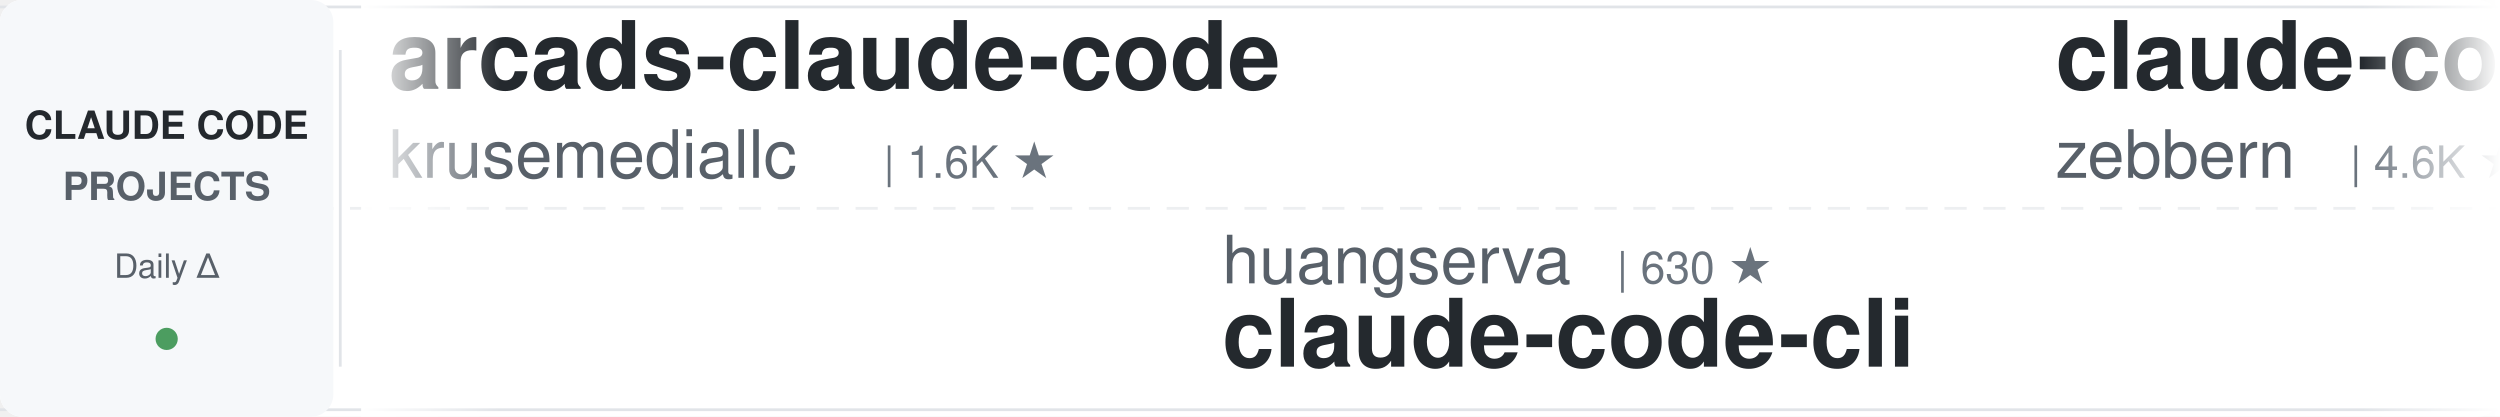
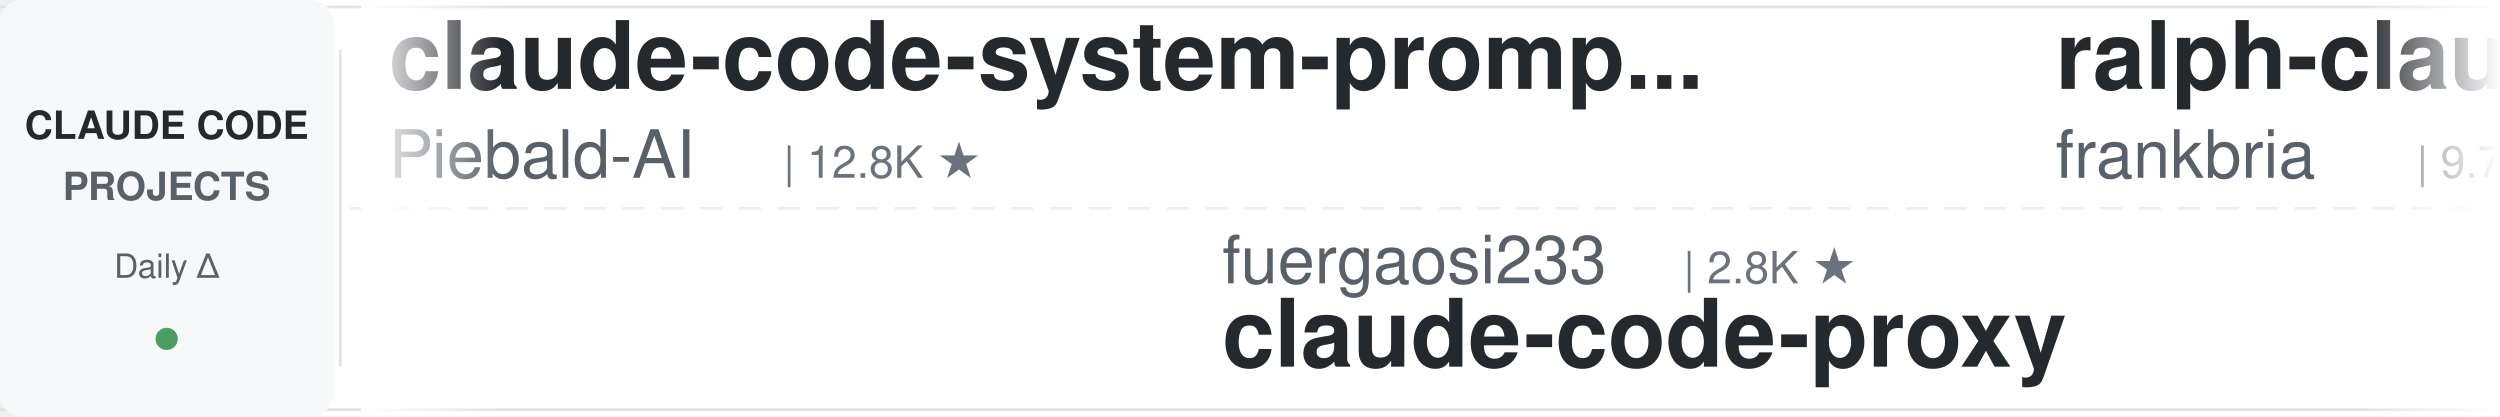
<svg xmlns="http://www.w3.org/2000/svg" width="900" height="150">
  <defs>
    <linearGradient id="leftFade" x1="0%" y1="0%" x2="100%" y2="0%">
      <stop offset="0%" style="stop-color:#ffffff;stop-opacity:1" />
      <stop offset="100%" style="stop-color:#ffffff;stop-opacity:0" />
    </linearGradient>
    <linearGradient id="rightFade" x1="0%" y1="0%" x2="100%" y2="0%">
      <stop offset="0%" style="stop-color:#ffffff;stop-opacity:0" />
      <stop offset="100%" style="stop-color:#ffffff;stop-opacity:1" />
    </linearGradient>
  </defs>
  <rect width="900" height="150" fill="#ffffff" rx="8" />
  <rect x="0" y="2" width="900" height="1" fill="#e1e4e8" />
  <rect x="0" y="147" width="900" height="1" fill="#e1e4e8" />
  <line x1="0" y1="75" x2="900" y2="75" stroke="#e1e4e8" stroke-width="1" stroke-dasharray="8 6" opacity="0.6" />
  <rect x="0" y="0" width="120" height="150" fill="#f6f8fa" rx="8" />
  <text x="60" y="50" font-family="-apple-system, BlinkMacSystemFont, 'Segoe UI', Helvetica, Arial, sans-serif" font-size="14" font-weight="600" fill="#24292e" text-anchor="middle">CLAUDE CODE</text>
  <text x="60" y="72" font-family="-apple-system, BlinkMacSystemFont, 'Segoe UI', Helvetica, Arial, sans-serif" font-size="14" font-weight="600" fill="#586069" text-anchor="middle">PROJECTS</text>
  <text x="60" y="100" font-family="-apple-system, BlinkMacSystemFont, 'Segoe UI', Helvetica, Arial, sans-serif" font-size="12" font-weight="500" fill="#586069" text-anchor="middle">Daily Δ</text>
  <circle cx="60" cy="122" r="4" fill="#22863a" opacity="0.8" />
  <rect x="122" y="18" width="1" height="114" fill="#e1e4e8" />
  <clipPath id="tickerClip">
    <rect x="130" y="0" width="770" height="150" />
  </clipPath>
  <g clip-path="url(#tickerClip)">
    <g id="tickerItems">
      <animateTransform attributeName="transform" attributeType="XML" type="translate" from="0 0" to="-3000 0" dur="54s" repeatCount="indefinite" />
      <g transform="translate(0, 0)">
-         <text x="140" y="32" font-family="-apple-system, BlinkMacSystemFont, 'Segoe UI', Helvetica, Arial, sans-serif" font-size="34" font-weight="600" fill="#24292e">arcads-claude-code</text>
-         <text x="140" y="64" font-family="-apple-system, BlinkMacSystemFont, 'Segoe UI', Helvetica, Arial, sans-serif" font-size="24" font-weight="400" fill="#586069">krusemediallc</text>
-         <text x="318" y="64" font-family="-apple-system, BlinkMacSystemFont, 'Segoe UI', Helvetica, Arial, sans-serif" font-size="16" font-weight="500" fill="#6a737d">| 1.6K ★</text>
+         <text x="140" y="32" font-family="-apple-system, BlinkMacSystemFont, 'Segoe UI', Helvetica, Arial, sans-serif" font-size="34" font-weight="600" fill="#24292e">claude-code-system-promp...</text>
+         <text x="140" y="64" font-family="-apple-system, BlinkMacSystemFont, 'Segoe UI', Helvetica, Arial, sans-serif" font-size="24" font-weight="400" fill="#586069">Piebald-AI</text>
+         <text x="282" y="64" font-family="-apple-system, BlinkMacSystemFont, 'Segoe UI', Helvetica, Arial, sans-serif" font-size="16" font-weight="500" fill="#6a737d">| 12.8K ★</text>
      </g>
      <g transform="translate(300, 0)">
-         <text x="140" y="102" font-family="-apple-system, BlinkMacSystemFont, 'Segoe UI', Helvetica, Arial, sans-serif" font-size="24" font-weight="400" fill="#586069">huangserva</text>
-         <text x="282" y="102" font-family="-apple-system, BlinkMacSystemFont, 'Segoe UI', Helvetica, Arial, sans-serif" font-size="16" font-weight="500" fill="#6a737d">| 630 ★</text>
-         <text x="140" y="132" font-family="-apple-system, BlinkMacSystemFont, 'Segoe UI', Helvetica, Arial, sans-serif" font-size="34" font-weight="600" fill="#24292e">claude-code-cli</text>
+         <text x="140" y="102" font-family="-apple-system, BlinkMacSystemFont, 'Segoe UI', Helvetica, Arial, sans-serif" font-size="24" font-weight="400" fill="#586069">fuergaosi233</text>
+         <text x="306" y="102" font-family="-apple-system, BlinkMacSystemFont, 'Segoe UI', Helvetica, Arial, sans-serif" font-size="16" font-weight="500" fill="#6a737d">| 2.8K ★</text>
+         <text x="140" y="132" font-family="-apple-system, BlinkMacSystemFont, 'Segoe UI', Helvetica, Arial, sans-serif" font-size="34" font-weight="600" fill="#24292e">claude-code-proxy</text>
      </g>
      <g transform="translate(600, 0)">
+         <text x="140" y="32" font-family="-apple-system, BlinkMacSystemFont, 'Segoe UI', Helvetica, Arial, sans-serif" font-size="34" font-weight="600" fill="#24292e">ralph-claude-code</text>
+         <text x="140" y="64" font-family="-apple-system, BlinkMacSystemFont, 'Segoe UI', Helvetica, Arial, sans-serif" font-size="24" font-weight="400" fill="#586069">frankbria</text>
+         <text x="270" y="64" font-family="-apple-system, BlinkMacSystemFont, 'Segoe UI', Helvetica, Arial, sans-serif" font-size="16" font-weight="500" fill="#6a737d">| 9.7K ★</text>
+       </g>
+       <g transform="translate(900, 0)">
+         <text x="140" y="102" font-family="-apple-system, BlinkMacSystemFont, 'Segoe UI', Helvetica, Arial, sans-serif" font-size="24" font-weight="400" fill="#586069">multica-ai</text>
+         <text x="282" y="102" font-family="-apple-system, BlinkMacSystemFont, 'Segoe UI', Helvetica, Arial, sans-serif" font-size="16" font-weight="500" fill="#6a737d">| 217.3K ★</text>
+         <text x="140" y="132" font-family="-apple-system, BlinkMacSystemFont, 'Segoe UI', Helvetica, Arial, sans-serif" font-size="34" font-weight="600" fill="#24292e">andrej-karpathy-skills</text>
+       </g>
+       <g transform="translate(1200, 0)">
        <text x="140" y="32" font-family="-apple-system, BlinkMacSystemFont, 'Segoe UI', Helvetica, Arial, sans-serif" font-size="34" font-weight="600" fill="#24292e">claude-code-guide</text>
        <text x="140" y="64" font-family="-apple-system, BlinkMacSystemFont, 'Segoe UI', Helvetica, Arial, sans-serif" font-size="24" font-weight="400" fill="#586069">zebbern</text>
        <text x="246" y="64" font-family="-apple-system, BlinkMacSystemFont, 'Segoe UI', Helvetica, Arial, sans-serif" font-size="16" font-weight="500" fill="#6a737d">| 4.6K ★</text>
      </g>
-       <g transform="translate(900, 0)">
-         <text x="140" y="102" font-family="-apple-system, BlinkMacSystemFont, 'Segoe UI', Helvetica, Arial, sans-serif" font-size="24" font-weight="400" fill="#586069">disler</text>
-         <text x="234" y="102" font-family="-apple-system, BlinkMacSystemFont, 'Segoe UI', Helvetica, Arial, sans-serif" font-size="16" font-weight="500" fill="#6a737d">| 3.9K ★</text>
-         <text x="140" y="132" font-family="-apple-system, BlinkMacSystemFont, 'Segoe UI', Helvetica, Arial, sans-serif" font-size="34" font-weight="600" fill="#24292e">claude-code-hooks-master...</text>
+       <g transform="translate(1500, 0)">
+         <text x="140" y="102" font-family="-apple-system, BlinkMacSystemFont, 'Segoe UI', Helvetica, Arial, sans-serif" font-size="24" font-weight="400" fill="#586069">andrew-kramer-inno</text>
+         <text x="378" y="102" font-family="-apple-system, BlinkMacSystemFont, 'Segoe UI', Helvetica, Arial, sans-serif" font-size="16" font-weight="500" fill="#6a737d">| 594 ★</text>
+         <text x="140" y="132" font-family="-apple-system, BlinkMacSystemFont, 'Segoe UI', Helvetica, Arial, sans-serif" font-size="34" font-weight="600" fill="#24292e">claude-code-source-build</text>
      </g>
-       <g transform="translate(1200, 0)">
+       <g transform="translate(1800, 0)">
+         <text x="140" y="32" font-family="-apple-system, BlinkMacSystemFont, 'Segoe UI', Helvetica, Arial, sans-serif" font-size="34" font-weight="600" fill="#24292e">Claude-Code-Game-Studios</text>
+         <text x="140" y="64" font-family="-apple-system, BlinkMacSystemFont, 'Segoe UI', Helvetica, Arial, sans-serif" font-size="24" font-weight="400" fill="#586069">Donchitos</text>
+         <text x="270" y="64" font-family="-apple-system, BlinkMacSystemFont, 'Segoe UI', Helvetica, Arial, sans-serif" font-size="16" font-weight="500" fill="#6a737d">| 25.8K ★</text>
+       </g>
+       <g transform="translate(2100, 0)">
+         <text x="140" y="102" font-family="-apple-system, BlinkMacSystemFont, 'Segoe UI', Helvetica, Arial, sans-serif" font-size="24" font-weight="400" fill="#586069">asgeirtj</text>
+         <text x="258" y="102" font-family="-apple-system, BlinkMacSystemFont, 'Segoe UI', Helvetica, Arial, sans-serif" font-size="16" font-weight="500" fill="#6a737d">| 69.0K ★</text>
+         <text x="140" y="132" font-family="-apple-system, BlinkMacSystemFont, 'Segoe UI', Helvetica, Arial, sans-serif" font-size="34" font-weight="600" fill="#24292e">system_prompts_leaks</text>
+       </g>
+       <g transform="translate(2400, 0)">
+         <text x="140" y="32" font-family="-apple-system, BlinkMacSystemFont, 'Segoe UI', Helvetica, Arial, sans-serif" font-size="34" font-weight="600" fill="#24292e">claude-code-settings</text>
+         <text x="140" y="64" font-family="-apple-system, BlinkMacSystemFont, 'Segoe UI', Helvetica, Arial, sans-serif" font-size="24" font-weight="400" fill="#586069">feiskyer</text>
+         <text x="258" y="64" font-family="-apple-system, BlinkMacSystemFont, 'Segoe UI', Helvetica, Arial, sans-serif" font-size="16" font-weight="500" fill="#6a737d">| 1.7K ★</text>
+       </g>
+       <g transform="translate(2700, 0)">
+         <text x="140" y="102" font-family="-apple-system, BlinkMacSystemFont, 'Segoe UI', Helvetica, Arial, sans-serif" font-size="24" font-weight="400" fill="#586069">Maciek-roboblog</text>
+         <text x="342" y="102" font-family="-apple-system, BlinkMacSystemFont, 'Segoe UI', Helvetica, Arial, sans-serif" font-size="16" font-weight="500" fill="#6a737d">| 8.7K ★</text>
+         <text x="140" y="132" font-family="-apple-system, BlinkMacSystemFont, 'Segoe UI', Helvetica, Arial, sans-serif" font-size="34" font-weight="600" fill="#24292e">Claude-Code-Usage-Monito...</text>
+       </g>
+       <g transform="translate(3000, 0)">
+         <text x="140" y="32" font-family="-apple-system, BlinkMacSystemFont, 'Segoe UI', Helvetica, Arial, sans-serif" font-size="34" font-weight="600" fill="#24292e">claude-code-system-promp...</text>
+         <text x="140" y="64" font-family="-apple-system, BlinkMacSystemFont, 'Segoe UI', Helvetica, Arial, sans-serif" font-size="24" font-weight="400" fill="#586069">Piebald-AI</text>
+         <text x="282" y="64" font-family="-apple-system, BlinkMacSystemFont, 'Segoe UI', Helvetica, Arial, sans-serif" font-size="16" font-weight="500" fill="#6a737d">| 12.8K ★</text>
+       </g>
+       <g transform="translate(3300, 0)">
+         <text x="140" y="102" font-family="-apple-system, BlinkMacSystemFont, 'Segoe UI', Helvetica, Arial, sans-serif" font-size="24" font-weight="400" fill="#586069">fuergaosi233</text>
+         <text x="306" y="102" font-family="-apple-system, BlinkMacSystemFont, 'Segoe UI', Helvetica, Arial, sans-serif" font-size="16" font-weight="500" fill="#6a737d">| 2.8K ★</text>
+         <text x="140" y="132" font-family="-apple-system, BlinkMacSystemFont, 'Segoe UI', Helvetica, Arial, sans-serif" font-size="34" font-weight="600" fill="#24292e">claude-code-proxy</text>
+       </g>
+       <g transform="translate(3600, 0)">
        <text x="140" y="32" font-family="-apple-system, BlinkMacSystemFont, 'Segoe UI', Helvetica, Arial, sans-serif" font-size="34" font-weight="600" fill="#24292e">ralph-claude-code</text>
        <text x="140" y="64" font-family="-apple-system, BlinkMacSystemFont, 'Segoe UI', Helvetica, Arial, sans-serif" font-size="24" font-weight="400" fill="#586069">frankbria</text>
        <text x="270" y="64" font-family="-apple-system, BlinkMacSystemFont, 'Segoe UI', Helvetica, Arial, sans-serif" font-size="16" font-weight="500" fill="#6a737d">| 9.7K ★</text>
      </g>
-       <g transform="translate(1500, 0)">
-         <text x="140" y="102" font-family="-apple-system, BlinkMacSystemFont, 'Segoe UI', Helvetica, Arial, sans-serif" font-size="24" font-weight="400" fill="#586069">VILA-Lab</text>
-         <text x="258" y="102" font-family="-apple-system, BlinkMacSystemFont, 'Segoe UI', Helvetica, Arial, sans-serif" font-size="16" font-weight="500" fill="#6a737d">| 2.1K ★</text>
-         <text x="140" y="132" font-family="-apple-system, BlinkMacSystemFont, 'Segoe UI', Helvetica, Arial, sans-serif" font-size="34" font-weight="600" fill="#24292e">Dive-into-Claude-Code</text>
-       </g>
-       <g transform="translate(1800, 0)">
-         <text x="140" y="32" font-family="-apple-system, BlinkMacSystemFont, 'Segoe UI', Helvetica, Arial, sans-serif" font-size="34" font-weight="600" fill="#24292e">claude-code-settings</text>
-         <text x="140" y="64" font-family="-apple-system, BlinkMacSystemFont, 'Segoe UI', Helvetica, Arial, sans-serif" font-size="24" font-weight="400" fill="#586069">feiskyer</text>
-         <text x="258" y="64" font-family="-apple-system, BlinkMacSystemFont, 'Segoe UI', Helvetica, Arial, sans-serif" font-size="16" font-weight="500" fill="#6a737d">| 1.7K ★</text>
-       </g>
-       <g transform="translate(2100, 0)">
-         <text x="140" y="102" font-family="-apple-system, BlinkMacSystemFont, 'Segoe UI', Helvetica, Arial, sans-serif" font-size="24" font-weight="400" fill="#586069">anthropics</text>
-         <text x="282" y="102" font-family="-apple-system, BlinkMacSystemFont, 'Segoe UI', Helvetica, Arial, sans-serif" font-size="16" font-weight="500" fill="#6a737d">| 9.4K ★</text>
-         <text x="140" y="132" font-family="-apple-system, BlinkMacSystemFont, 'Segoe UI', Helvetica, Arial, sans-serif" font-size="34" font-weight="600" fill="#24292e">claude-code-action</text>
-       </g>
-       <g transform="translate(2400, 0)">
-         <text x="140" y="32" font-family="-apple-system, BlinkMacSystemFont, 'Segoe UI', Helvetica, Arial, sans-serif" font-size="34" font-weight="600" fill="#24292e">claude-code-book</text>
-         <text x="140" y="64" font-family="-apple-system, BlinkMacSystemFont, 'Segoe UI', Helvetica, Arial, sans-serif" font-size="24" font-weight="400" fill="#586069">lintsinghua</text>
-         <text x="294" y="64" font-family="-apple-system, BlinkMacSystemFont, 'Segoe UI', Helvetica, Arial, sans-serif" font-size="16" font-weight="500" fill="#6a737d">| 4.3K ★</text>
-       </g>
-       <g transform="translate(2700, 0)">
-         <text x="140" y="102" font-family="-apple-system, BlinkMacSystemFont, 'Segoe UI', Helvetica, Arial, sans-serif" font-size="24" font-weight="400" fill="#586069">davila7</text>
-         <text x="246" y="102" font-family="-apple-system, BlinkMacSystemFont, 'Segoe UI', Helvetica, Arial, sans-serif" font-size="16" font-weight="500" fill="#6a737d">| 32.4K ★</text>
-         <text x="140" y="132" font-family="-apple-system, BlinkMacSystemFont, 'Segoe UI', Helvetica, Arial, sans-serif" font-size="34" font-weight="600" fill="#24292e">claude-code-templates</text>
-       </g>
-       <g transform="translate(3000, 0)">
-         <text x="140" y="32" font-family="-apple-system, BlinkMacSystemFont, 'Segoe UI', Helvetica, Arial, sans-serif" font-size="34" font-weight="600" fill="#24292e">arcads-claude-code</text>
-         <text x="140" y="64" font-family="-apple-system, BlinkMacSystemFont, 'Segoe UI', Helvetica, Arial, sans-serif" font-size="24" font-weight="400" fill="#586069">krusemediallc</text>
-         <text x="318" y="64" font-family="-apple-system, BlinkMacSystemFont, 'Segoe UI', Helvetica, Arial, sans-serif" font-size="16" font-weight="500" fill="#6a737d">| 1.6K ★</text>
-       </g>
-       <g transform="translate(3300, 0)">
-         <text x="140" y="102" font-family="-apple-system, BlinkMacSystemFont, 'Segoe UI', Helvetica, Arial, sans-serif" font-size="24" font-weight="400" fill="#586069">huangserva</text>
-         <text x="282" y="102" font-family="-apple-system, BlinkMacSystemFont, 'Segoe UI', Helvetica, Arial, sans-serif" font-size="16" font-weight="500" fill="#6a737d">| 630 ★</text>
-         <text x="140" y="132" font-family="-apple-system, BlinkMacSystemFont, 'Segoe UI', Helvetica, Arial, sans-serif" font-size="34" font-weight="600" fill="#24292e">claude-code-cli</text>
-       </g>
-       <g transform="translate(3600, 0)">
-         <text x="140" y="32" font-family="-apple-system, BlinkMacSystemFont, 'Segoe UI', Helvetica, Arial, sans-serif" font-size="34" font-weight="600" fill="#24292e">claude-code-guide</text>
-         <text x="140" y="64" font-family="-apple-system, BlinkMacSystemFont, 'Segoe UI', Helvetica, Arial, sans-serif" font-size="24" font-weight="400" fill="#586069">zebbern</text>
-         <text x="246" y="64" font-family="-apple-system, BlinkMacSystemFont, 'Segoe UI', Helvetica, Arial, sans-serif" font-size="16" font-weight="500" fill="#6a737d">| 4.6K ★</text>
-       </g>
      <g transform="translate(3900, 0)">
-         <text x="140" y="102" font-family="-apple-system, BlinkMacSystemFont, 'Segoe UI', Helvetica, Arial, sans-serif" font-size="24" font-weight="400" fill="#586069">disler</text>
-         <text x="234" y="102" font-family="-apple-system, BlinkMacSystemFont, 'Segoe UI', Helvetica, Arial, sans-serif" font-size="16" font-weight="500" fill="#6a737d">| 3.9K ★</text>
-         <text x="140" y="132" font-family="-apple-system, BlinkMacSystemFont, 'Segoe UI', Helvetica, Arial, sans-serif" font-size="34" font-weight="600" fill="#24292e">claude-code-hooks-master...</text>
+         <text x="140" y="102" font-family="-apple-system, BlinkMacSystemFont, 'Segoe UI', Helvetica, Arial, sans-serif" font-size="24" font-weight="400" fill="#586069">multica-ai</text>
+         <text x="282" y="102" font-family="-apple-system, BlinkMacSystemFont, 'Segoe UI', Helvetica, Arial, sans-serif" font-size="16" font-weight="500" fill="#6a737d">| 217.3K ★</text>
+         <text x="140" y="132" font-family="-apple-system, BlinkMacSystemFont, 'Segoe UI', Helvetica, Arial, sans-serif" font-size="34" font-weight="600" fill="#24292e">andrej-karpathy-skills</text>
      </g>
    </g>
  </g>
  <rect x="130" y="0" width="50" height="150" fill="url(#leftFade)" />
  <rect x="850" y="0" width="50" height="150" fill="url(#rightFade)" />
</svg>
